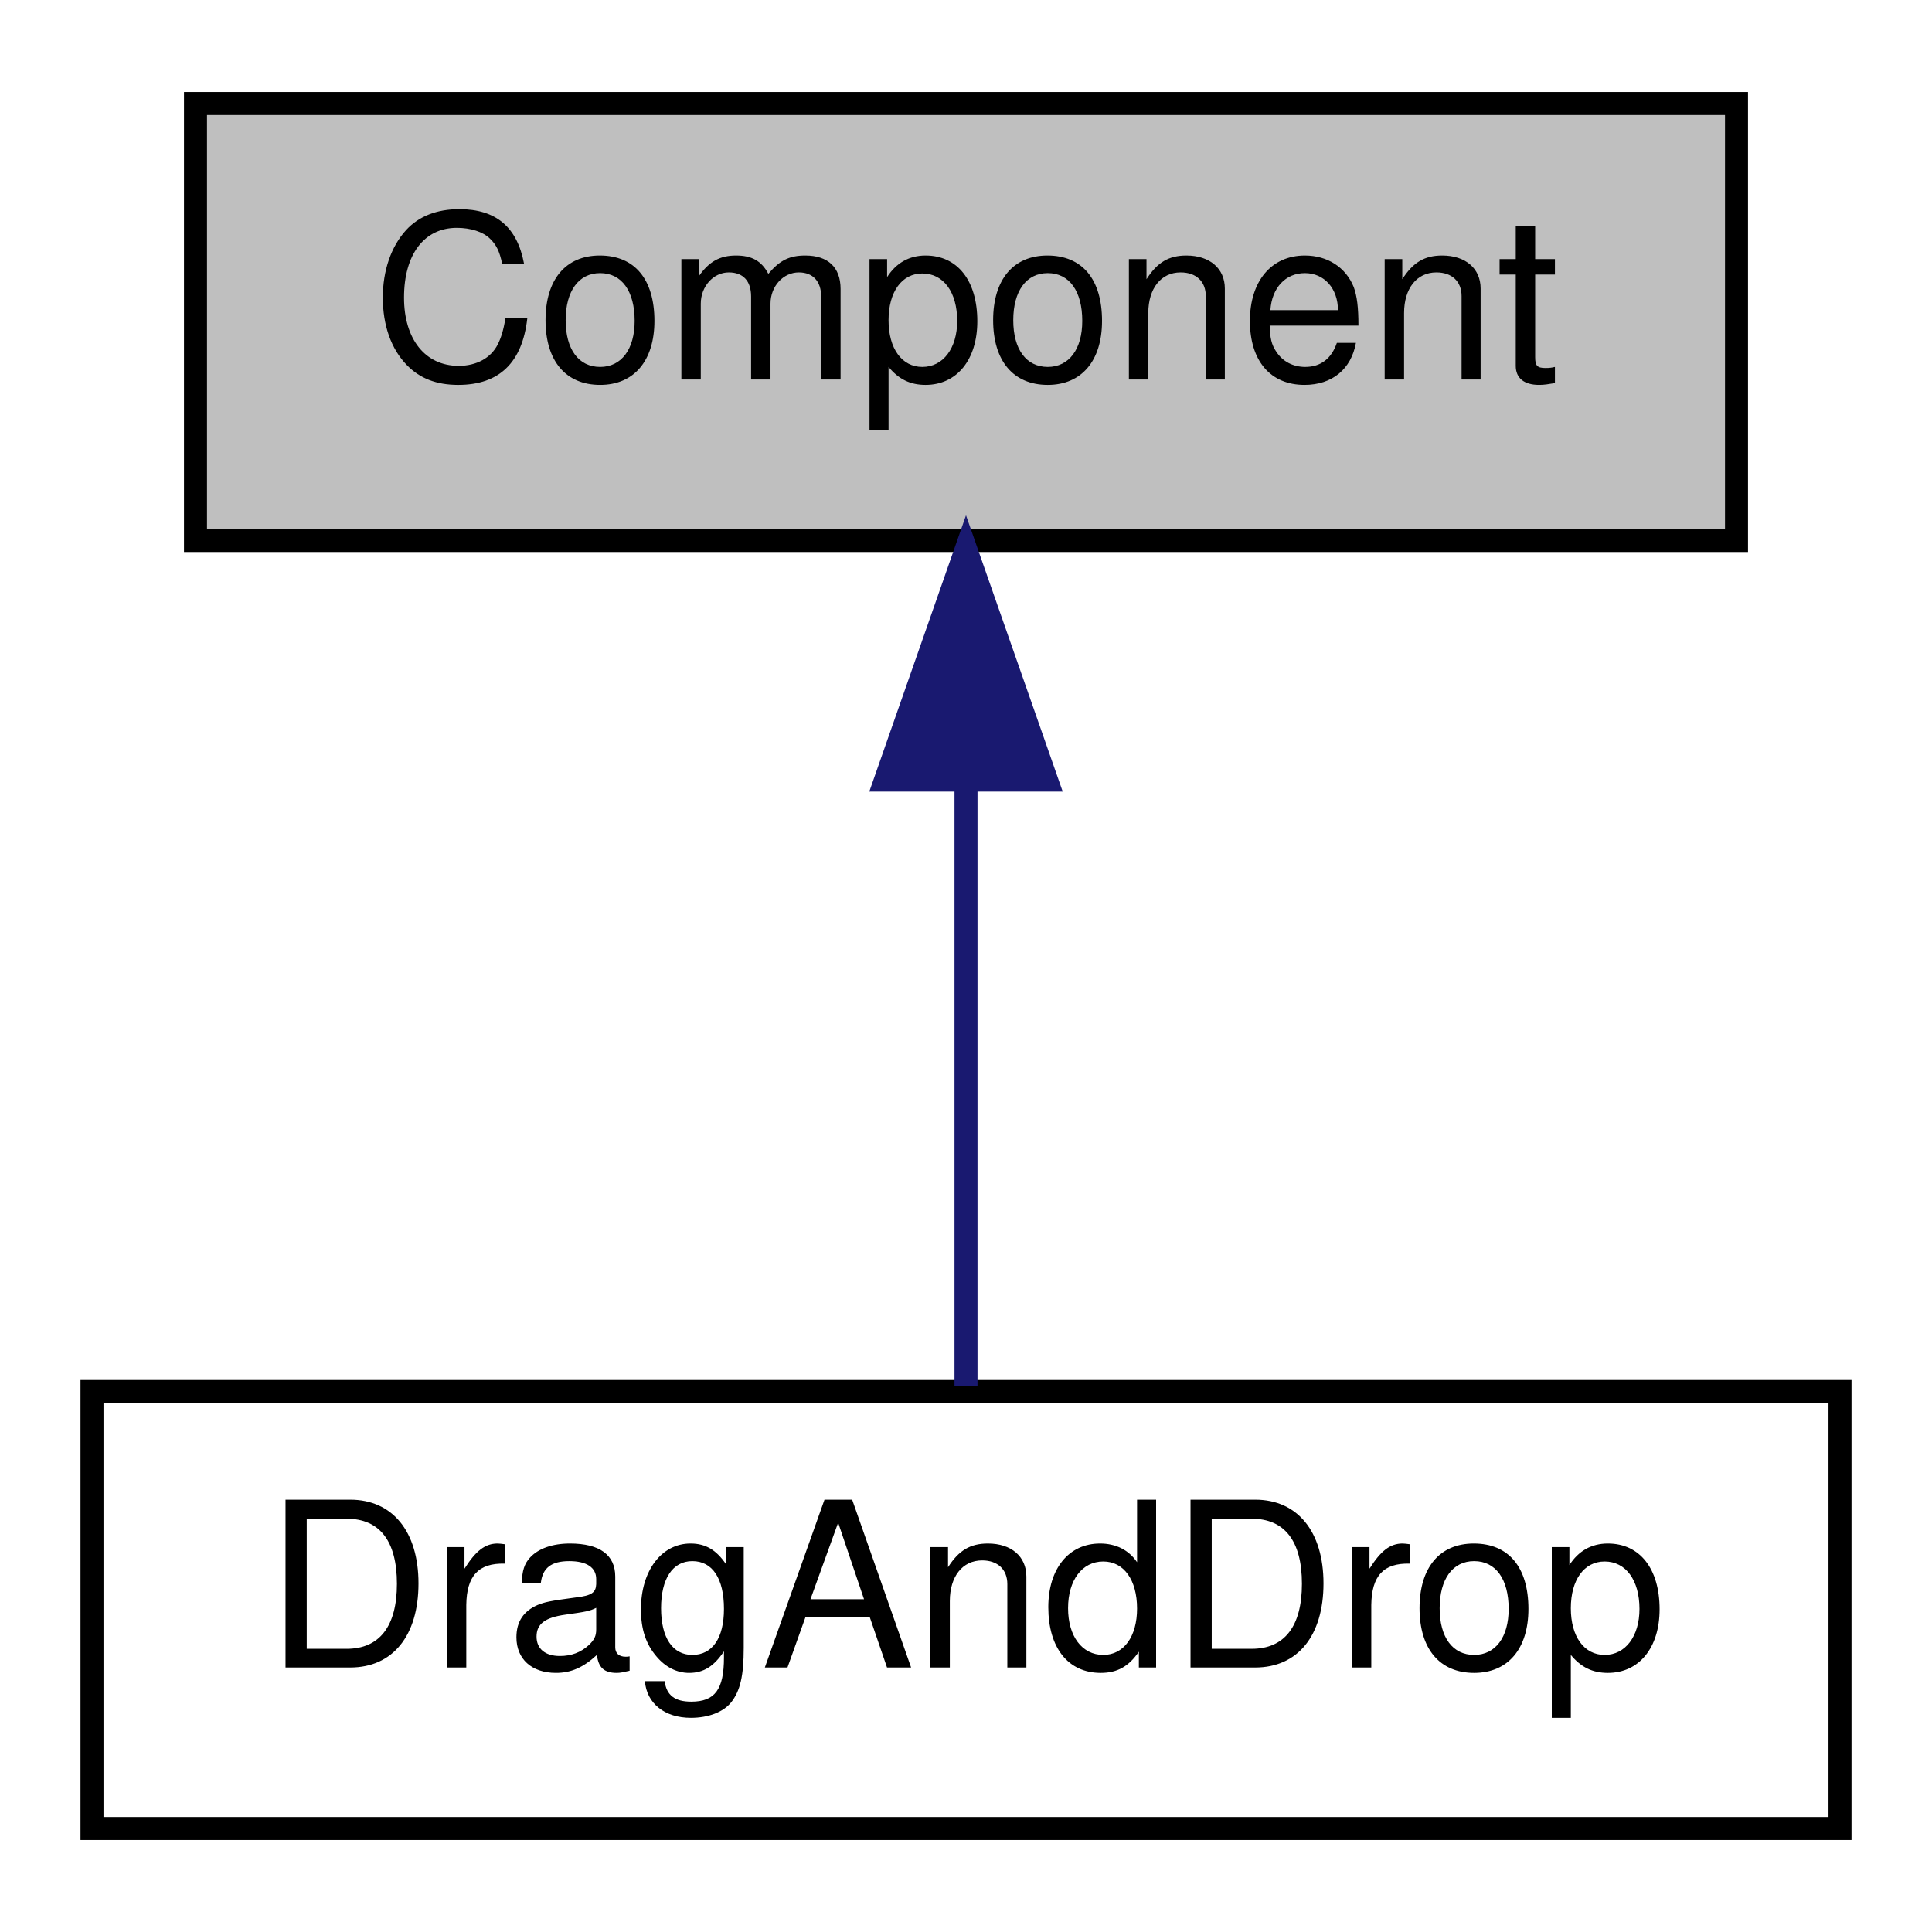
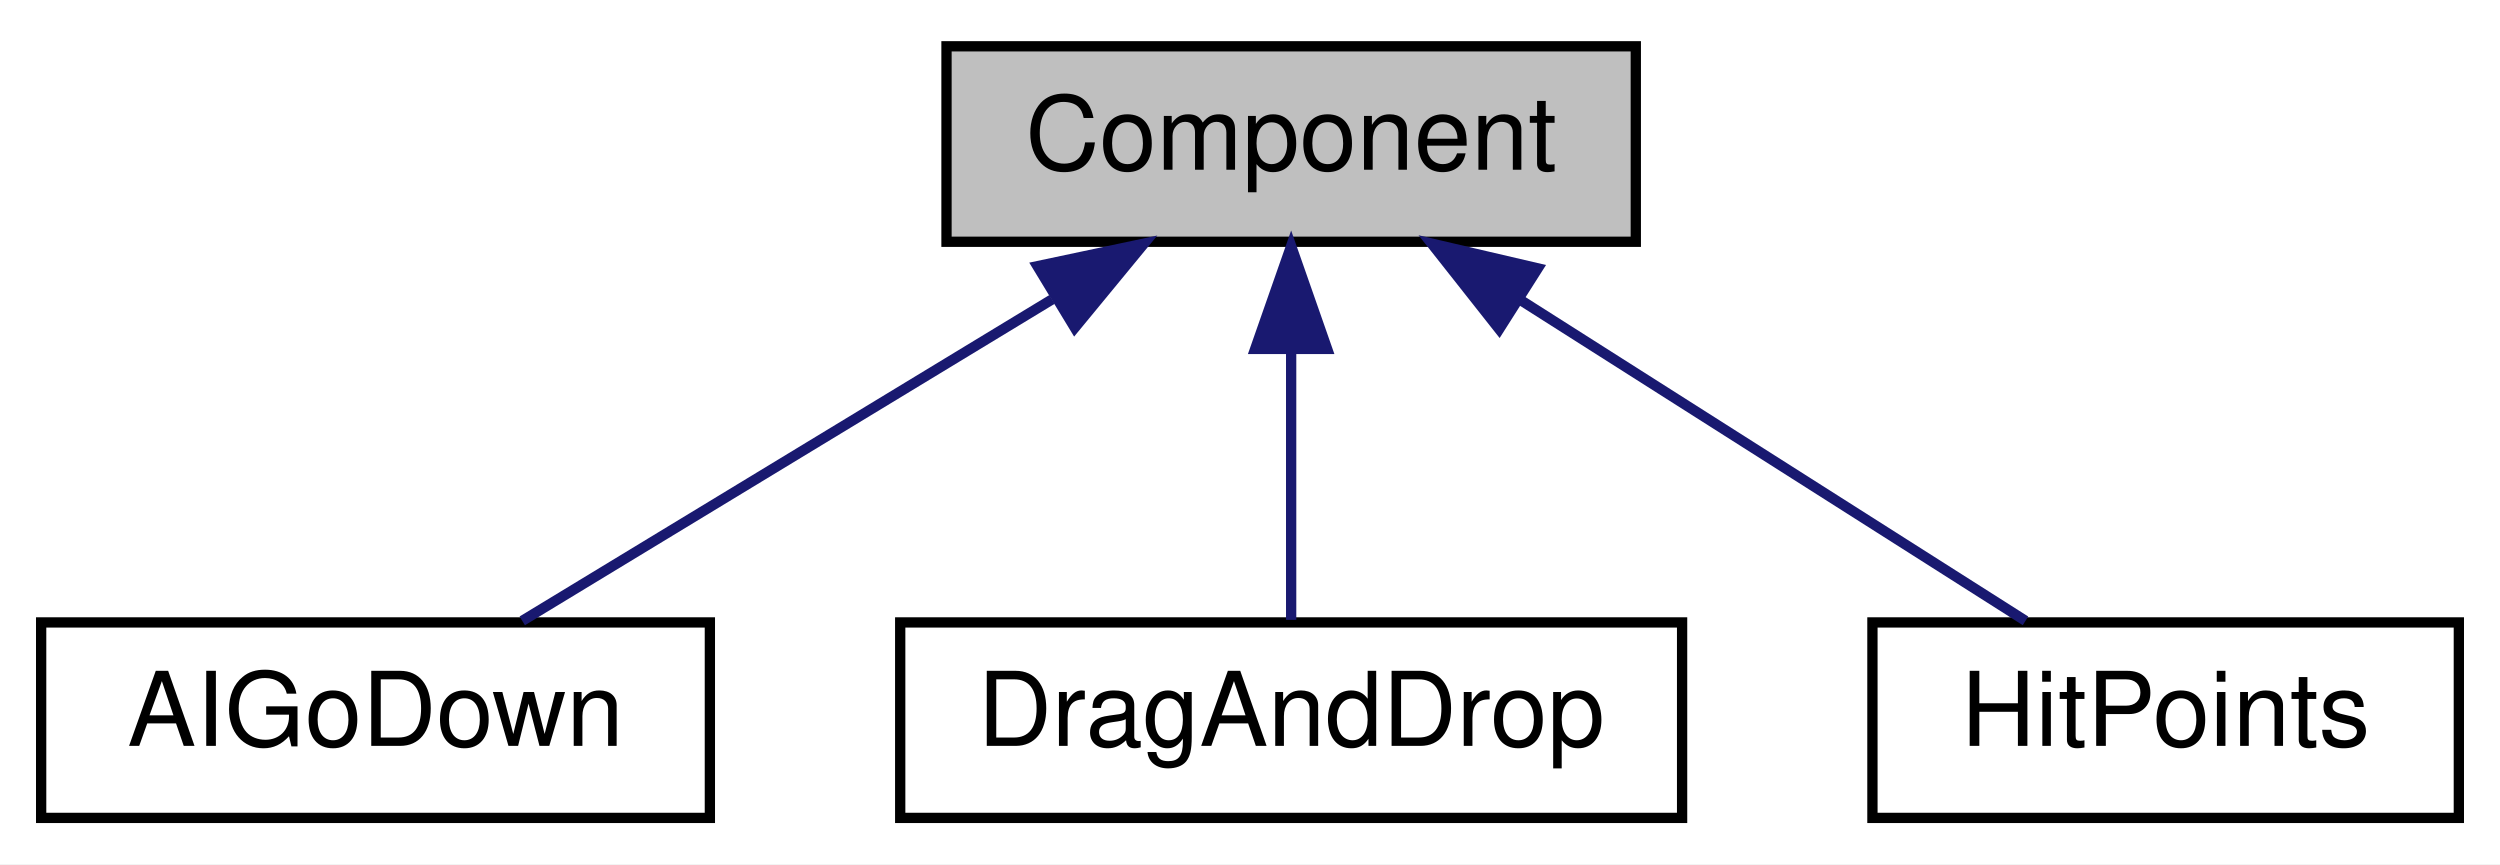
- <svg xmlns="http://www.w3.org/2000/svg" xmlns:xlink="http://www.w3.org/1999/xlink" width="84pt" height="84pt" viewBox="0.00 0.00 84.00 84.00">
+ <svg xmlns="http://www.w3.org/2000/svg" xmlns:xlink="http://www.w3.org/1999/xlink" width="243pt" height="84pt" viewBox="0.00 0.00 243.00 84.00">
  <g id="graph0" class="graph" transform="scale(1 1) rotate(0) translate(4 80)">
-     <polygon fill="white" stroke="none" points="-4,4 -4,-80 80,-80 80,4 -4,4" />
+     <polygon fill="white" stroke="none" points="-4,4 -4,-80 239,-80 239,4 -4,4" />
    <g id="node1" class="node">
-       <polygon fill="#bfbfbf" stroke="black" points="4.5,-56.5 4.5,-75.5 71.5,-75.5 71.5,-56.5 4.5,-56.5" />
-       <text text-anchor="middle" x="38" y="-63.5" font-family="Helvetica,sans-Serif" font-size="10.00">Component</text>
+       <polygon fill="#bfbfbf" stroke="black" points="88,-56.5 88,-75.5 155,-75.5 155,-56.5 88,-56.5" />
+       <text text-anchor="middle" x="121.5" y="-63.5" font-family="Helvetica,sans-Serif" font-size="10.00">Component</text>
    </g>
    <g id="node2" class="node">
      <g id="a_node2">
-         <a xlink:href="classDragAndDrop.html" target="_top" xlink:title="Classe responsável por arrastar e posicionar Objetos. ">
-           <polygon fill="white" stroke="black" points="0,-0.5 0,-19.5 76,-19.5 76,-0.5 0,-0.5" />
-           <text text-anchor="middle" x="38" y="-7.5" font-family="Helvetica,sans-Serif" font-size="10.00">DragAndDrop</text>
+         <a xlink:href="classAIGoDown.html" target="_top" xlink:title="Componete IA que se move para baixo. ">
+           <polygon fill="white" stroke="black" points="0,-0.5 0,-19.5 65,-19.5 65,-0.5 0,-0.5" />
+           <text text-anchor="middle" x="32.5" y="-7.5" font-family="Helvetica,sans-Serif" font-size="10.00">AIGoDown</text>
        </a>
      </g>
    </g>
    <g id="edge1" class="edge">
-       <path fill="none" stroke="midnightblue" d="M38,-45.804C38,-36.91 38,-26.78 38,-19.751" />
-       <polygon fill="midnightblue" stroke="midnightblue" points="34.5,-46.083 38,-56.083 41.5,-46.083 34.5,-46.083" />
+       <path fill="none" stroke="midnightblue" d="M98.262,-50.901C81.942,-40.999 60.635,-28.07 46.764,-19.654" />
+       <polygon fill="midnightblue" stroke="midnightblue" points="96.836,-54.129 107.201,-56.324 100.467,-48.144 96.836,-54.129" />
+     </g>
+     <g id="node3" class="node">
+       <g id="a_node3">
+         <a xlink:href="classDragAndDrop.html" target="_top" xlink:title="Classe responsável por arrastar e posicionar Objetos. ">
+           <polygon fill="white" stroke="black" points="83.5,-0.5 83.5,-19.5 159.5,-19.5 159.5,-0.5 83.5,-0.5" />
+           <text text-anchor="middle" x="121.5" y="-7.5" font-family="Helvetica,sans-Serif" font-size="10.00">DragAndDrop</text>
+         </a>
+       </g>
+     </g>
+     <g id="edge2" class="edge">
+       <path fill="none" stroke="midnightblue" d="M121.5,-45.804C121.5,-36.91 121.5,-26.78 121.5,-19.751" />
+       <polygon fill="midnightblue" stroke="midnightblue" points="118,-46.083 121.5,-56.083 125,-46.083 118,-46.083" />
+     </g>
+     <g id="node4" class="node">
+       <g id="a_node4">
+         <a xlink:href="classHitPoints.html" target="_top" xlink:title="HitPoints">
+           <polygon fill="white" stroke="black" points="178,-0.5 178,-19.5 235,-19.5 235,-0.5 178,-0.5" />
+           <text text-anchor="middle" x="206.5" y="-7.5" font-family="Helvetica,sans-Serif" font-size="10.00">HitPoints</text>
+         </a>
+       </g>
+     </g>
+     <g id="edge3" class="edge">
+       <path fill="none" stroke="midnightblue" d="M143.694,-50.901C159.28,-40.999 179.63,-28.07 192.877,-19.654" />
+       <polygon fill="midnightblue" stroke="midnightblue" points="141.721,-48.007 135.157,-56.324 145.474,-53.916 141.721,-48.007" />
    </g>
  </g>
</svg>
